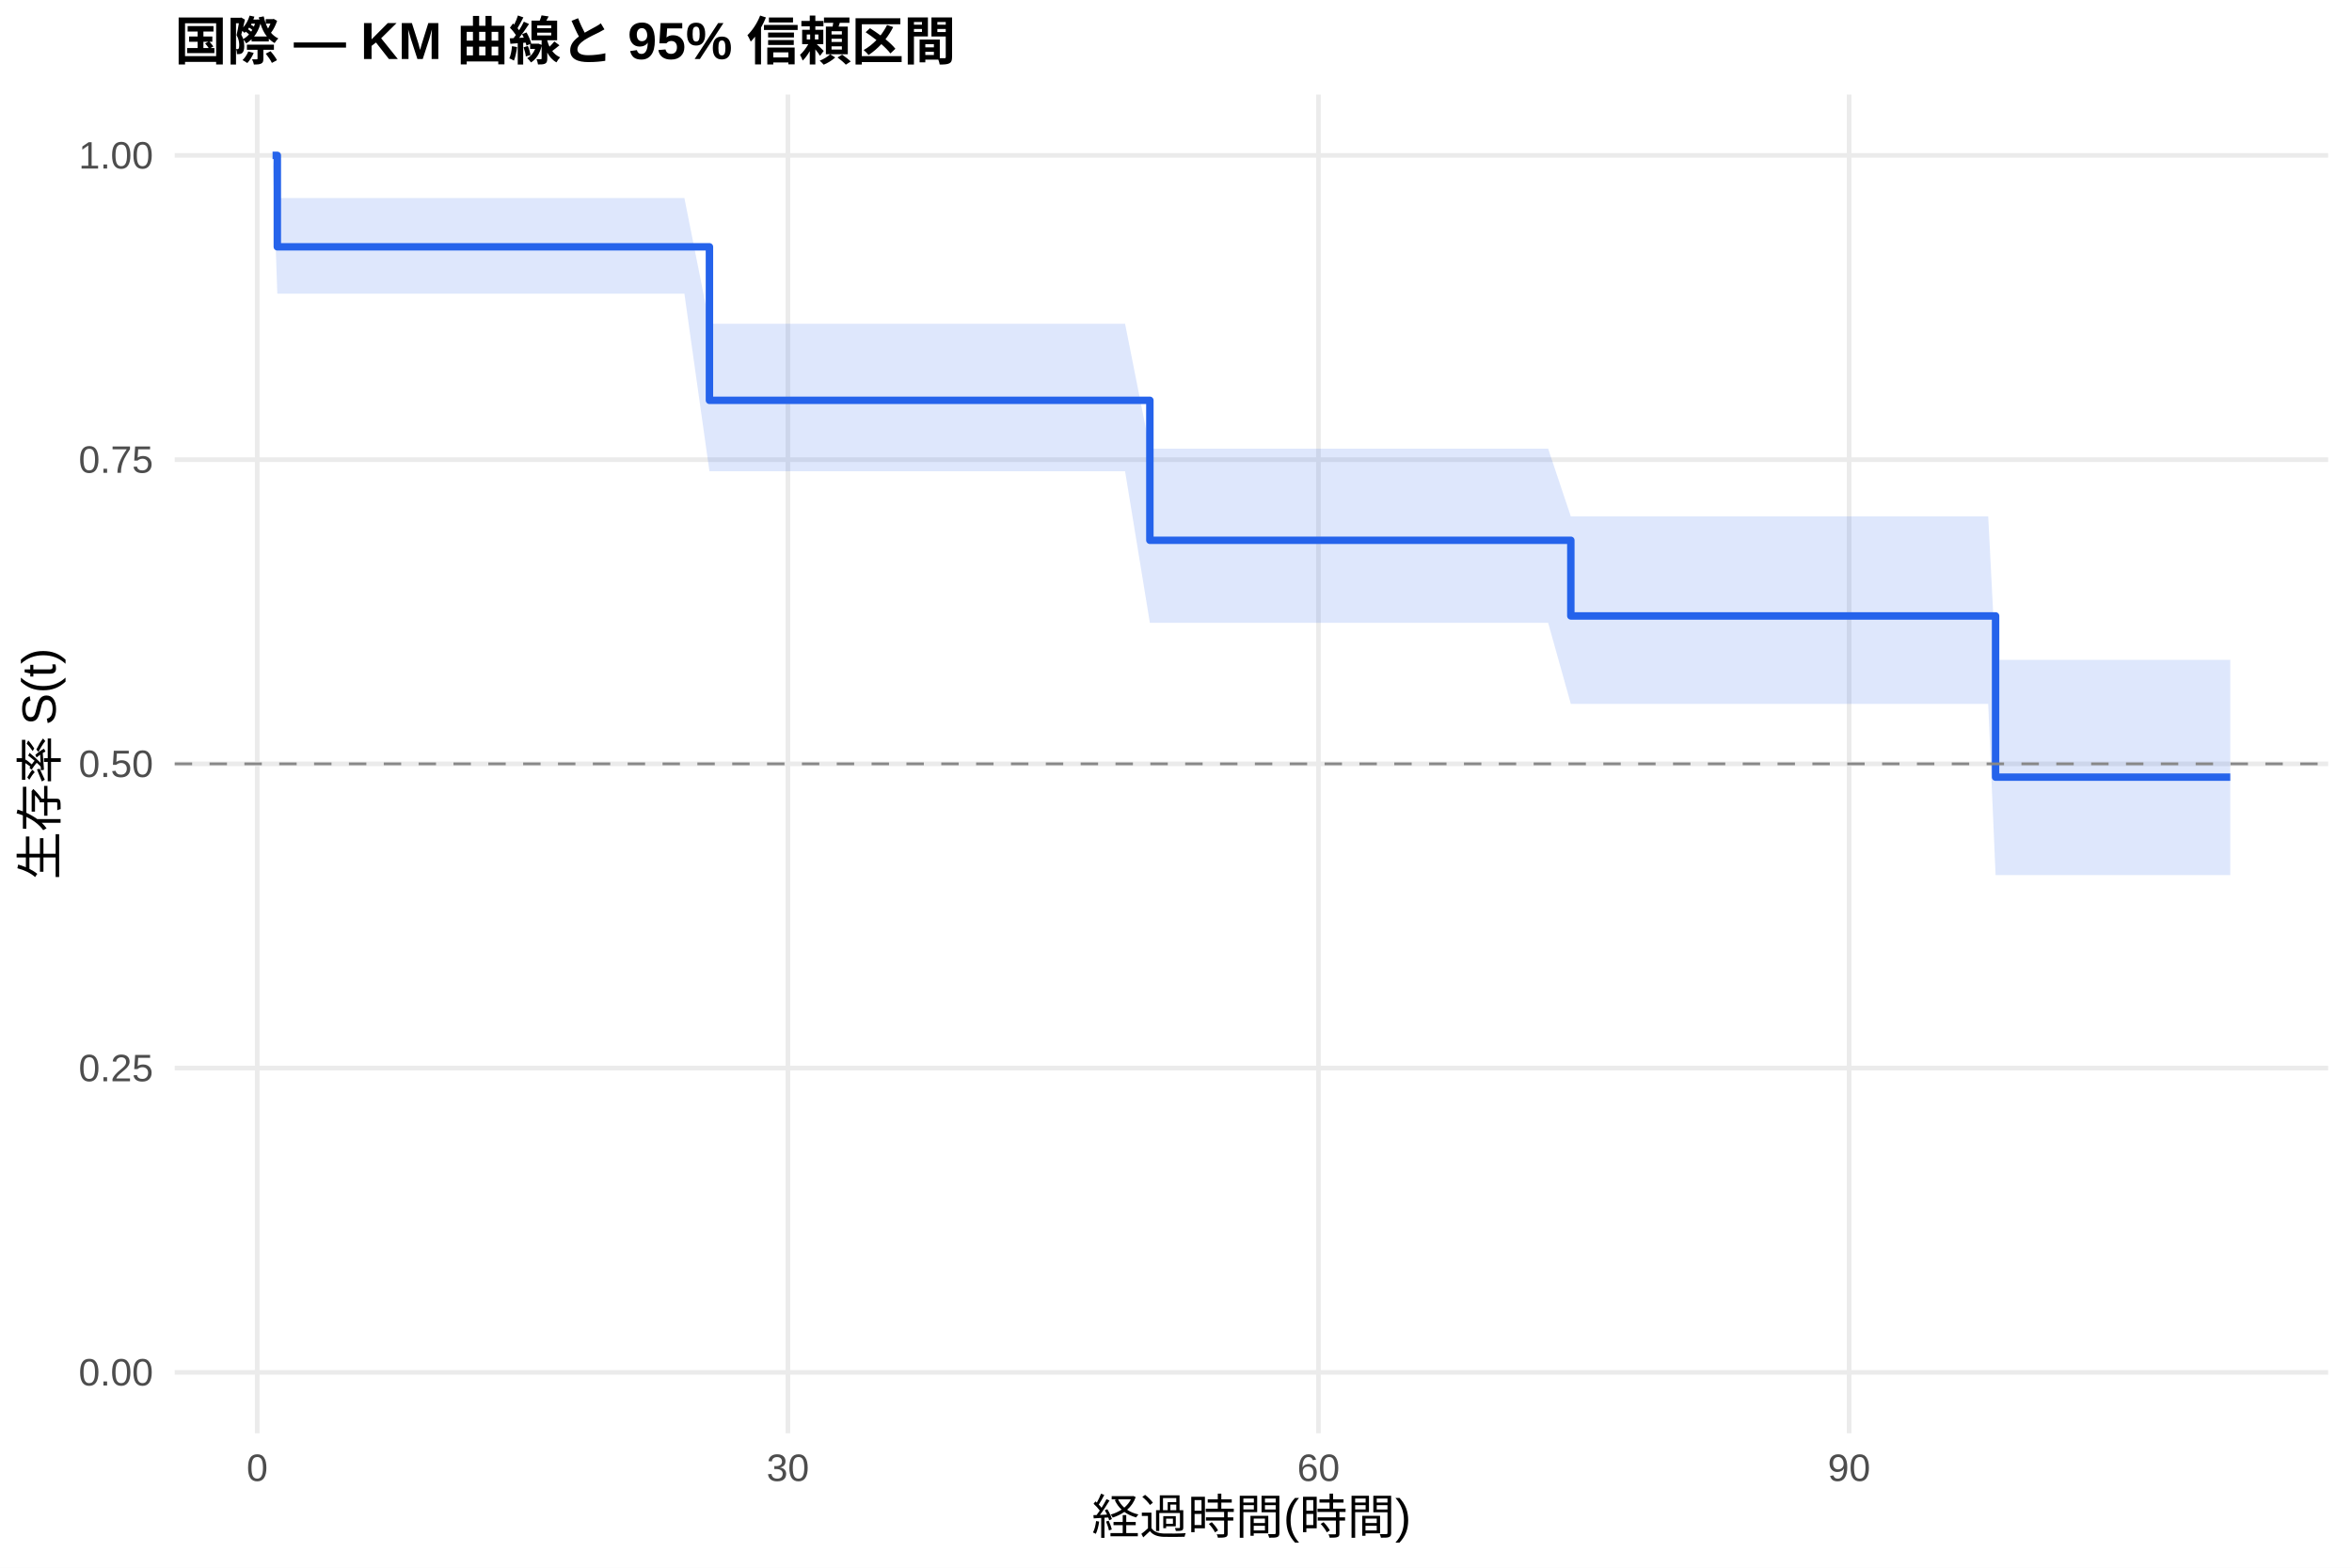
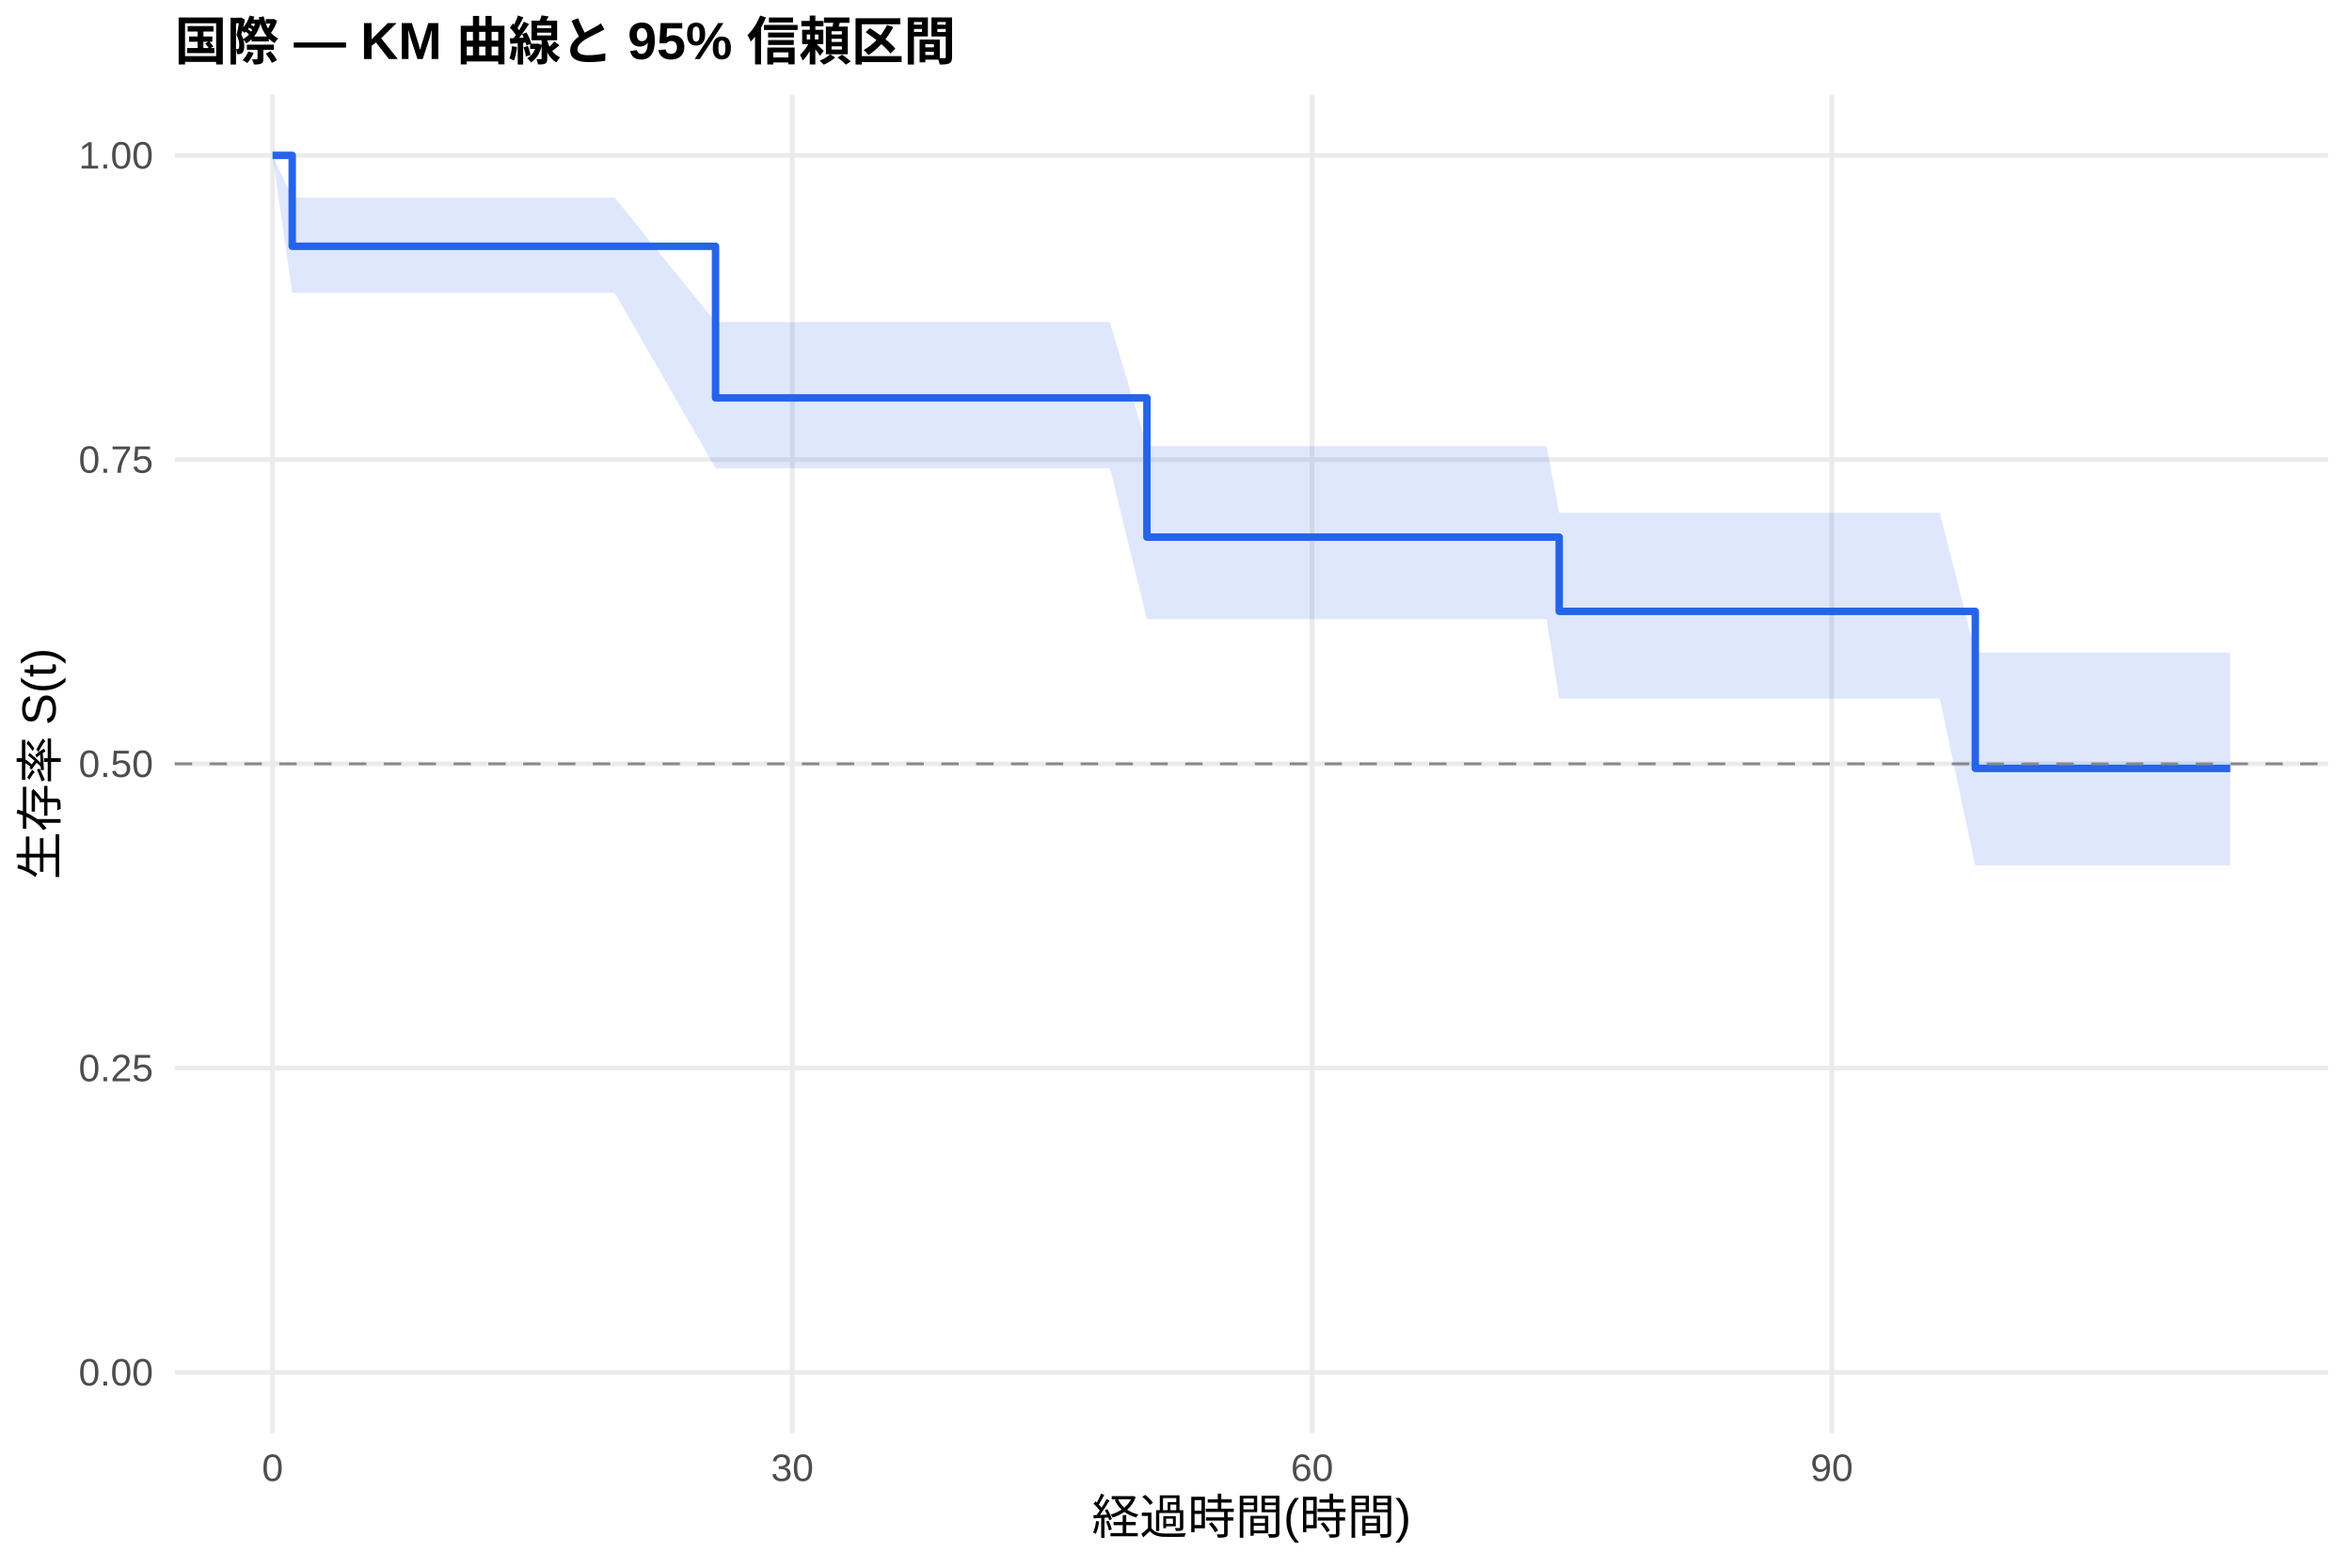
<svg xmlns="http://www.w3.org/2000/svg" width="540.00pt" height="360.00pt" viewBox="0 0 540.00 360.00">
  <g class="svglite">
    <defs>
      <style type="text/css">
    .svglite line, .svglite polyline, .svglite polygon, .svglite path, .svglite rect, .svglite circle {
      fill: none;
      stroke: #000000;
      stroke-linecap: round;
      stroke-linejoin: round;
      stroke-miterlimit: 10.00;
    }
    .svglite text {
      white-space: pre;
    }
    .svglite g.glyphgroup path {
      fill: inherit;
      stroke: none;
    }
  </style>
    </defs>
    <rect width="100%" height="100%" style="stroke: none; fill: #FFFFFF;" />
    <defs>
      <clipPath id="cpMC4wMHw1NDAuMDB8MC4wMHwzNjAuMDA=">
        <rect x="0.00" y="0.00" width="540.00" height="360.00" />
      </clipPath>
    </defs>
    <g clip-path="url(#cpMC4wMHw1NDAuMDB8MC4wMHwzNjAuMDA=)">
      <rect x="0" y="0.00" width="540.00" height="360.00" style="stroke-width: 1.07; stroke: none; fill: #FFFFFF;" />
    </g>
    <defs>
      <clipPath id="cpNDAuMTF8NTM0LjUyfDIxLjcxfDMyOS4xMg==">
        <rect x="40.11" y="21.71" width="494.41" height="307.41" />
      </clipPath>
    </defs>
    <g clip-path="url(#cpNDAuMTF8NTM0LjUyfDIxLjcxfDMyOS4xMg==)">
      <polyline points="40.11,315.14 534.52,315.14 " style="stroke-width: 1.07; stroke: #EBEBEB; stroke-linecap: butt;" />
      <polyline points="40.11,245.28 534.52,245.28 " style="stroke-width: 1.07; stroke: #EBEBEB; stroke-linecap: butt;" />
      <polyline points="40.11,175.41 534.52,175.41 " style="stroke-width: 1.07; stroke: #EBEBEB; stroke-linecap: butt;" />
      <polyline points="40.11,105.55 534.52,105.55 " style="stroke-width: 1.07; stroke: #EBEBEB; stroke-linecap: butt;" />
      <polyline points="40.11,35.68 534.52,35.68 " style="stroke-width: 1.07; stroke: #EBEBEB; stroke-linecap: butt;" />
-       <polyline points="59.06,329.12 59.06,21.71 " style="stroke-width: 1.07; stroke: #EBEBEB; stroke-linecap: butt;" />
-       <polyline points="180.89,329.12 180.89,21.71 " style="stroke-width: 1.07; stroke: #EBEBEB; stroke-linecap: butt;" />
-       <polyline points="302.71,329.12 302.71,21.71 " style="stroke-width: 1.07; stroke: #EBEBEB; stroke-linecap: butt;" />
-       <polyline points="424.54,329.12 424.54,21.71 " style="stroke-width: 1.07; stroke: #EBEBEB; stroke-linecap: butt;" />
-       <polygon points="62.58,35.68 63.67,45.47 92.70,45.47 96.56,45.47 133.38,45.47 157.13,45.47 162.88,74.35 167.08,74.35 182.11,74.35 234.56,74.35 249.45,74.35 258.31,74.35 264.00,103.03 265.08,103.03 270.43,103.03 283.22,103.03 287.42,103.03 318.48,103.03 321.80,103.03 327.89,103.03 331.68,103.03 346.43,103.03 351.78,103.03 355.44,103.03 360.65,118.59 380.54,118.59 384.61,118.59 388.60,118.59 408.50,118.59 415.81,118.59 419.26,118.59 425.28,118.59 432.79,118.59 436.52,118.59 440.58,118.59 443.96,118.59 456.48,118.59 458.17,151.53 465.21,151.53 478.21,151.53 498.44,151.53 501.83,151.53 512.05,151.53 512.05,200.95 501.83,200.95 498.44,200.95 478.21,200.95 465.21,200.95 458.17,200.95 456.48,161.64 443.96,161.64 440.58,161.64 436.52,161.64 432.79,161.64 425.28,161.64 419.26,161.64 415.81,161.64 408.50,161.64 388.60,161.64 384.61,161.64 380.54,161.64 360.65,161.64 355.44,143.02 351.78,143.02 346.43,143.02 331.68,143.02 327.89,143.02 321.80,143.02 318.48,143.02 287.42,143.02 283.22,143.02 270.43,143.02 265.08,143.02 264.00,143.02 258.31,108.22 249.45,108.22 234.56,108.22 182.11,108.22 167.08,108.22 162.88,108.22 157.13,67.43 133.38,67.43 96.56,67.43 92.70,67.43 63.67,67.43 62.58,35.68 " style="stroke-width: 0.00; stroke: none; stroke-linecap: butt; fill: #2563EB; fill-opacity: 0.15;" />
-       <polyline points="62.58,35.68 63.67,45.47 92.70,45.47 96.56,45.47 133.38,45.47 157.13,45.47 162.88,74.35 167.08,74.35 182.11,74.35 234.56,74.35 249.45,74.35 258.31,74.35 264.00,103.03 265.08,103.03 270.43,103.03 283.22,103.03 287.42,103.03 318.48,103.03 321.80,103.03 327.89,103.03 331.68,103.03 346.43,103.03 351.78,103.03 355.44,103.03 360.65,118.59 380.54,118.59 384.61,118.59 388.60,118.59 408.50,118.59 415.81,118.59 419.26,118.59 425.28,118.59 432.79,118.59 436.52,118.59 440.58,118.59 443.96,118.59 456.48,118.59 458.17,151.53 465.21,151.53 478.21,151.53 498.44,151.53 501.83,151.53 512.05,151.53 " style="stroke-width: 1.07; stroke: none; stroke-linecap: butt;" />
-       <polyline points="512.05,200.95 501.83,200.95 498.44,200.95 478.21,200.95 465.21,200.95 458.17,200.95 456.48,161.64 443.96,161.64 440.58,161.64 436.52,161.64 432.79,161.64 425.28,161.64 419.26,161.64 415.81,161.64 408.50,161.64 388.60,161.64 384.61,161.64 380.54,161.64 360.65,161.64 355.44,143.02 351.78,143.02 346.43,143.02 331.68,143.02 327.89,143.02 321.80,143.02 318.48,143.02 287.42,143.02 283.22,143.02 270.43,143.02 265.08,143.02 264.00,143.02 258.31,108.22 249.45,108.22 234.56,108.22 182.11,108.22 167.08,108.22 162.88,108.22 157.13,67.43 133.38,67.43 96.56,67.43 92.70,67.43 63.67,67.43 62.58,35.68 " style="stroke-width: 1.07; stroke: none; stroke-linecap: butt;" />
-       <polyline points="62.58,35.68 63.67,35.68 63.67,56.68 92.70,56.68 92.70,56.68 96.56,56.68 96.56,56.68 133.38,56.68 133.38,56.68 157.13,56.68 157.13,56.68 162.88,56.68 162.88,91.93 167.08,91.93 167.08,91.93 182.11,91.93 182.11,91.93 234.56,91.93 234.56,91.93 249.45,91.93 249.45,91.93 258.31,91.93 258.31,91.93 264.00,91.93 264.00,124.07 265.08,124.07 265.08,124.07 270.43,124.07 270.43,124.07 283.22,124.07 283.22,124.07 287.42,124.07 287.42,124.07 318.48,124.07 318.48,124.07 321.80,124.07 321.80,124.07 327.89,124.07 327.89,124.07 331.68,124.07 331.68,124.07 346.43,124.07 346.43,124.07 351.78,124.07 351.78,124.07 355.44,124.07 355.44,124.07 360.65,124.07 360.65,141.44 380.54,141.44 380.54,141.44 384.61,141.44 384.61,141.44 388.60,141.44 388.60,141.44 408.50,141.44 408.50,141.44 415.81,141.44 415.81,141.44 419.26,141.44 419.26,141.44 425.28,141.44 425.28,141.44 432.79,141.44 432.79,141.44 436.52,141.44 436.52,141.44 440.58,141.44 440.58,141.44 443.96,141.44 443.96,141.44 456.48,141.44 456.48,141.44 458.17,141.44 458.17,178.46 465.21,178.46 465.21,178.46 478.21,178.46 478.21,178.46 498.44,178.46 498.44,178.46 501.83,178.46 501.83,178.46 512.05,178.46 512.05,178.46 " style="stroke-width: 1.71; stroke: #2563EB; stroke-linecap: butt;" />
+       <polyline points="62.58,329.12 62.58,21.71 " style="stroke-width: 1.07; stroke: #EBEBEB; stroke-linecap: butt;" />
+       <polyline points="181.91,329.12 181.91,21.71 " style="stroke-width: 1.07; stroke: #EBEBEB; stroke-linecap: butt;" />
+       <polyline points="301.24,329.12 301.24,21.71 " style="stroke-width: 1.07; stroke: #EBEBEB; stroke-linecap: butt;" />
+       <polyline points="420.56,329.12 420.56,21.71 " style="stroke-width: 1.07; stroke: #EBEBEB; stroke-linecap: butt;" />
+       <polygon points="62.58,35.68 67.09,45.41 71.80,45.41 101.30,45.41 105.08,45.41 141.14,45.41 164.28,73.96 164.41,73.96 174.15,73.96 188.87,73.96 240.25,73.96 254.83,73.96 263.32,102.44 263.52,102.44 270.15,102.44 275.38,102.44 287.91,102.44 292.02,102.44 322.45,102.44 325.70,102.44 331.66,102.44 335.38,102.44 349.83,102.44 355.07,102.44 357.98,117.73 358.65,117.73 383.24,117.73 387.22,117.73 391.13,117.73 410.62,117.73 417.78,117.73 421.16,117.73 427.06,117.73 434.42,117.73 438.06,117.73 442.04,117.73 445.36,117.73 453.51,149.88 457.62,149.88 466.17,149.88 478.90,149.88 498.72,149.88 502.04,149.88 512.05,149.88 512.05,198.74 502.04,198.74 498.72,198.74 478.90,198.74 466.17,198.74 457.62,198.74 453.51,198.74 445.36,160.44 442.04,160.44 438.06,160.44 434.42,160.44 427.06,160.44 421.16,160.44 417.78,160.44 410.62,160.44 391.13,160.44 387.22,160.44 383.24,160.44 358.65,160.44 357.98,160.44 355.07,142.18 349.83,142.18 335.38,142.18 331.66,142.18 325.70,142.18 322.45,142.18 292.02,142.18 287.91,142.18 275.38,142.18 270.15,142.18 263.52,142.18 263.32,142.18 254.83,107.52 240.25,107.52 188.87,107.52 174.15,107.52 164.41,107.52 164.28,107.52 141.14,67.25 105.08,67.25 101.30,67.25 71.80,67.25 67.09,67.25 62.58,35.68 " style="stroke-width: 0.00; stroke: none; stroke-linecap: butt; fill: #2563EB; fill-opacity: 0.15;" />
+       <polyline points="62.58,35.68 67.09,45.41 71.80,45.41 101.30,45.41 105.08,45.41 141.14,45.41 164.28,73.96 164.41,73.96 174.15,73.96 188.87,73.96 240.25,73.96 254.83,73.96 263.32,102.44 263.52,102.44 270.15,102.44 275.38,102.44 287.91,102.44 292.02,102.44 322.45,102.44 325.70,102.44 331.66,102.44 335.38,102.44 349.83,102.44 355.07,102.44 357.98,117.73 358.65,117.73 383.24,117.73 387.22,117.73 391.13,117.73 410.62,117.73 417.78,117.73 421.16,117.73 427.06,117.73 434.42,117.73 438.06,117.73 442.04,117.73 445.36,117.73 453.51,149.88 457.62,149.88 466.17,149.88 478.90,149.88 498.72,149.88 502.04,149.88 512.05,149.88 " style="stroke-width: 1.07; stroke: none; stroke-linecap: butt;" />
+       <polyline points="512.05,198.74 502.04,198.74 498.72,198.74 478.90,198.74 466.17,198.74 457.62,198.74 453.51,198.74 445.36,160.44 442.04,160.44 438.06,160.44 434.42,160.44 427.06,160.44 421.16,160.44 417.78,160.44 410.62,160.44 391.13,160.44 387.22,160.44 383.24,160.44 358.65,160.44 357.98,160.44 355.07,142.18 349.83,142.18 335.38,142.18 331.66,142.18 325.70,142.18 322.45,142.18 292.02,142.18 287.91,142.18 275.38,142.18 270.15,142.18 263.52,142.18 263.32,142.18 254.83,107.52 240.25,107.52 188.87,107.52 174.15,107.52 164.41,107.52 164.28,107.52 141.14,67.25 105.08,67.25 101.30,67.25 71.80,67.25 67.09,67.25 62.58,35.68 " style="stroke-width: 1.07; stroke: none; stroke-linecap: butt;" />
+       <polyline points="62.58,35.68 67.09,35.68 67.09,56.56 71.80,56.56 71.80,56.56 101.30,56.56 101.30,56.56 105.08,56.56 105.08,56.56 141.14,56.56 141.14,56.56 164.28,56.56 164.28,91.37 164.41,91.37 164.41,91.37 174.15,91.37 174.15,91.37 188.87,91.37 188.87,91.37 240.25,91.37 240.25,91.37 254.83,91.37 254.83,91.37 263.32,91.37 263.32,123.34 263.52,123.34 263.52,123.34 270.15,123.34 270.15,123.34 275.38,123.34 275.38,123.34 287.91,123.34 287.91,123.34 292.02,123.34 292.02,123.34 322.45,123.34 322.45,123.34 325.70,123.34 325.70,123.34 331.66,123.34 331.66,123.34 335.38,123.34 335.38,123.34 349.83,123.34 349.83,123.34 355.07,123.34 355.07,123.34 357.98,123.34 357.98,140.39 358.65,140.39 358.65,140.39 383.24,140.39 383.24,140.39 387.22,140.39 387.22,140.39 391.13,140.39 391.13,140.39 410.62,140.39 410.62,140.39 417.78,140.39 417.78,140.39 421.16,140.39 421.16,140.39 427.06,140.39 427.06,140.39 434.42,140.39 434.42,140.39 438.06,140.39 438.06,140.39 442.04,140.39 442.04,140.39 445.36,140.39 445.36,140.39 453.51,140.39 453.51,176.45 457.62,176.45 457.62,176.45 466.17,176.45 466.17,176.45 478.90,176.45 478.90,176.45 498.72,176.45 498.72,176.45 502.04,176.45 502.04,176.45 512.05,176.45 512.05,176.45 " style="stroke-width: 1.71; stroke: #2563EB; stroke-linecap: butt;" />
      <line x1="40.11" y1="175.41" x2="534.52" y2="175.41" style="stroke-width: 0.64; stroke: #888888; stroke-dasharray: 4.00,4.00; stroke-linecap: butt;" />
    </g>
    <g clip-path="url(#cpMC4wMHw1NDAuMDB8MC4wMHwzNjAuMDA=)">
      <text x="35.18" y="318.17" text-anchor="end" style="font-size: 8.80px;fill: #4D4D4D; font-family: &quot;Liberation Sans&quot;;" textLength="17.11px" lengthAdjust="spacingAndGlyphs">0.00</text>
      <text x="35.18" y="248.30" text-anchor="end" style="font-size: 8.80px;fill: #4D4D4D; font-family: &quot;Liberation Sans&quot;;" textLength="17.11px" lengthAdjust="spacingAndGlyphs">0.25</text>
      <text x="35.18" y="178.44" text-anchor="end" style="font-size: 8.80px;fill: #4D4D4D; font-family: &quot;Liberation Sans&quot;;" textLength="17.11px" lengthAdjust="spacingAndGlyphs">0.50</text>
      <text x="35.18" y="108.57" text-anchor="end" style="font-size: 8.80px;fill: #4D4D4D; font-family: &quot;Liberation Sans&quot;;" textLength="17.11px" lengthAdjust="spacingAndGlyphs">0.75</text>
      <text x="35.18" y="38.71" text-anchor="end" style="font-size: 8.80px;fill: #4D4D4D; font-family: &quot;Liberation Sans&quot;;" textLength="17.11px" lengthAdjust="spacingAndGlyphs">1.00</text>
-       <text x="59.06" y="340.10" text-anchor="middle" style="font-size: 8.80px;fill: #4D4D4D; font-family: &quot;Liberation Sans&quot;;" textLength="4.89px" lengthAdjust="spacingAndGlyphs">0</text>
-       <text x="180.89" y="340.10" text-anchor="middle" style="font-size: 8.80px;fill: #4D4D4D; font-family: &quot;Liberation Sans&quot;;" textLength="9.78px" lengthAdjust="spacingAndGlyphs">30</text>
-       <text x="302.71" y="340.10" text-anchor="middle" style="font-size: 8.80px;fill: #4D4D4D; font-family: &quot;Liberation Sans&quot;;" textLength="9.78px" lengthAdjust="spacingAndGlyphs">60</text>
-       <text x="424.54" y="340.10" text-anchor="middle" style="font-size: 8.80px;fill: #4D4D4D; font-family: &quot;Liberation Sans&quot;;" textLength="9.78px" lengthAdjust="spacingAndGlyphs">90</text>
+       <text x="62.58" y="340.10" text-anchor="middle" style="font-size: 8.80px;fill: #4D4D4D; font-family: &quot;Liberation Sans&quot;;" textLength="4.89px" lengthAdjust="spacingAndGlyphs">0</text>
+       <text x="181.91" y="340.10" text-anchor="middle" style="font-size: 8.80px;fill: #4D4D4D; font-family: &quot;Liberation Sans&quot;;" textLength="9.78px" lengthAdjust="spacingAndGlyphs">30</text>
+       <text x="301.24" y="340.10" text-anchor="middle" style="font-size: 8.80px;fill: #4D4D4D; font-family: &quot;Liberation Sans&quot;;" textLength="9.78px" lengthAdjust="spacingAndGlyphs">60</text>
+       <text x="420.56" y="340.10" text-anchor="middle" style="font-size: 8.80px;fill: #4D4D4D; font-family: &quot;Liberation Sans&quot;;" textLength="9.78px" lengthAdjust="spacingAndGlyphs">90</text>
      <text x="287.32" y="352.24" text-anchor="middle" style="font-size: 11.00px; font-family: &quot;Liberation Sans&quot;;" textLength="73.31px" lengthAdjust="spacingAndGlyphs">経過時間(時間)</text>
      <text transform="translate(13.05,175.41) rotate(-90)" text-anchor="middle" style="font-size: 11.00px; font-family: &quot;Liberation Sans&quot;;" textLength="53.78px" lengthAdjust="spacingAndGlyphs">生存率 S(t)</text>
      <text x="40.11" y="13.74" style="font-size: 12.00px; font-weight: bold; font-family: &quot;Liberation Sans&quot;;" textLength="179.33px" lengthAdjust="spacingAndGlyphs">国際 — KM 曲線と 95% 信頼区間</text>
    </g>
  </g>
</svg>
